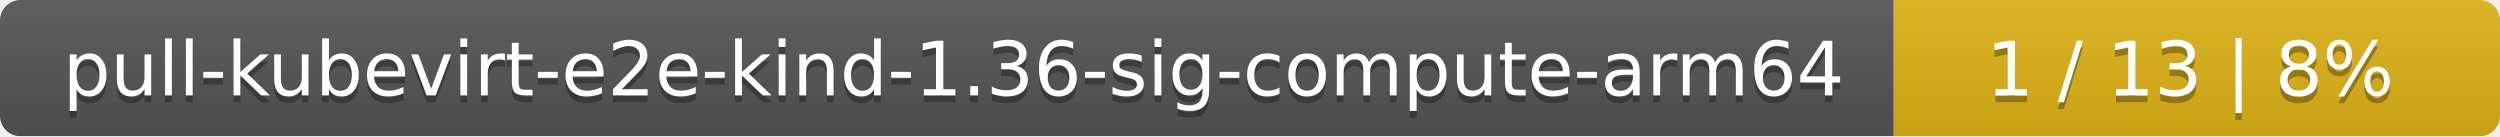
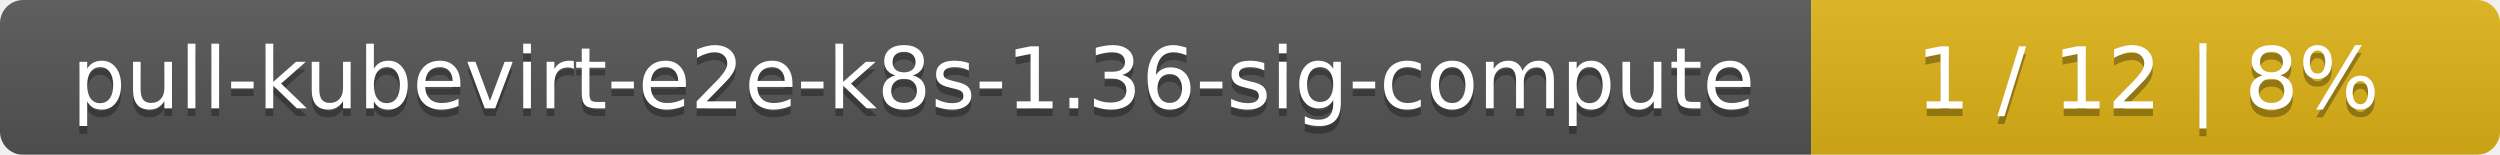
- <svg xmlns="http://www.w3.org/2000/svg" width="367" height="20">
+ <svg xmlns="http://www.w3.org/2000/svg" width="323" height="20">
  <linearGradient id="smooth" x2="0" y2="100%">
    <stop offset="0" stop-color="#bbb" stop-opacity=".1" />
    <stop offset="1" stop-opacity=".1" />
  </linearGradient>
  <mask id="round">
-     <rect width="367" height="20" rx="3" fill="#fff" />
+     <rect width="323" height="20" rx="3" fill="#fff" />
  </mask>
  <g mask="url(#round)">
-     <rect width="278" height="20" fill="#555" />
-     <rect x="278" width="89" height="20" fill="#dfb317" />
-     <rect width="367" height="20" fill="url(#smooth)" />
+     <rect width="234" height="20" fill="#555" />
+     <rect x="234" width="89" height="20" fill="#dfb317" />
+     <rect width="323" height="20" fill="url(#smooth)" />
  </g>
  <g fill="#fff" text-anchor="middle" font-family="DejaVu Sans,Verdana,Geneva,sans-serif" font-size="11">
-     <text x="140" y="15" fill="#010101" fill-opacity=".3">pull-kubevirt-e2e-kind-1.36-sig-compute-arm64</text>
-     <text x="140" y="14">pull-kubevirt-e2e-kind-1.36-sig-compute-arm64</text>
-     <text x="321.5" y="15" fill="#010101" fill-opacity=".3">1 / 13    |    8%</text>
-     <text x="321.5" y="14">1 / 13    |    8%</text>
+     <text x="118" y="15" fill="#010101" fill-opacity=".3">pull-kubevirt-e2e-k8s-1.36-sig-compute</text>
+     <text x="118" y="14">pull-kubevirt-e2e-k8s-1.36-sig-compute</text>
+     <text x="277.5" y="15" fill="#010101" fill-opacity=".3">1 / 12    |    8%</text>
+     <text x="277.5" y="14">1 / 12    |    8%</text>
  </g>
</svg>
